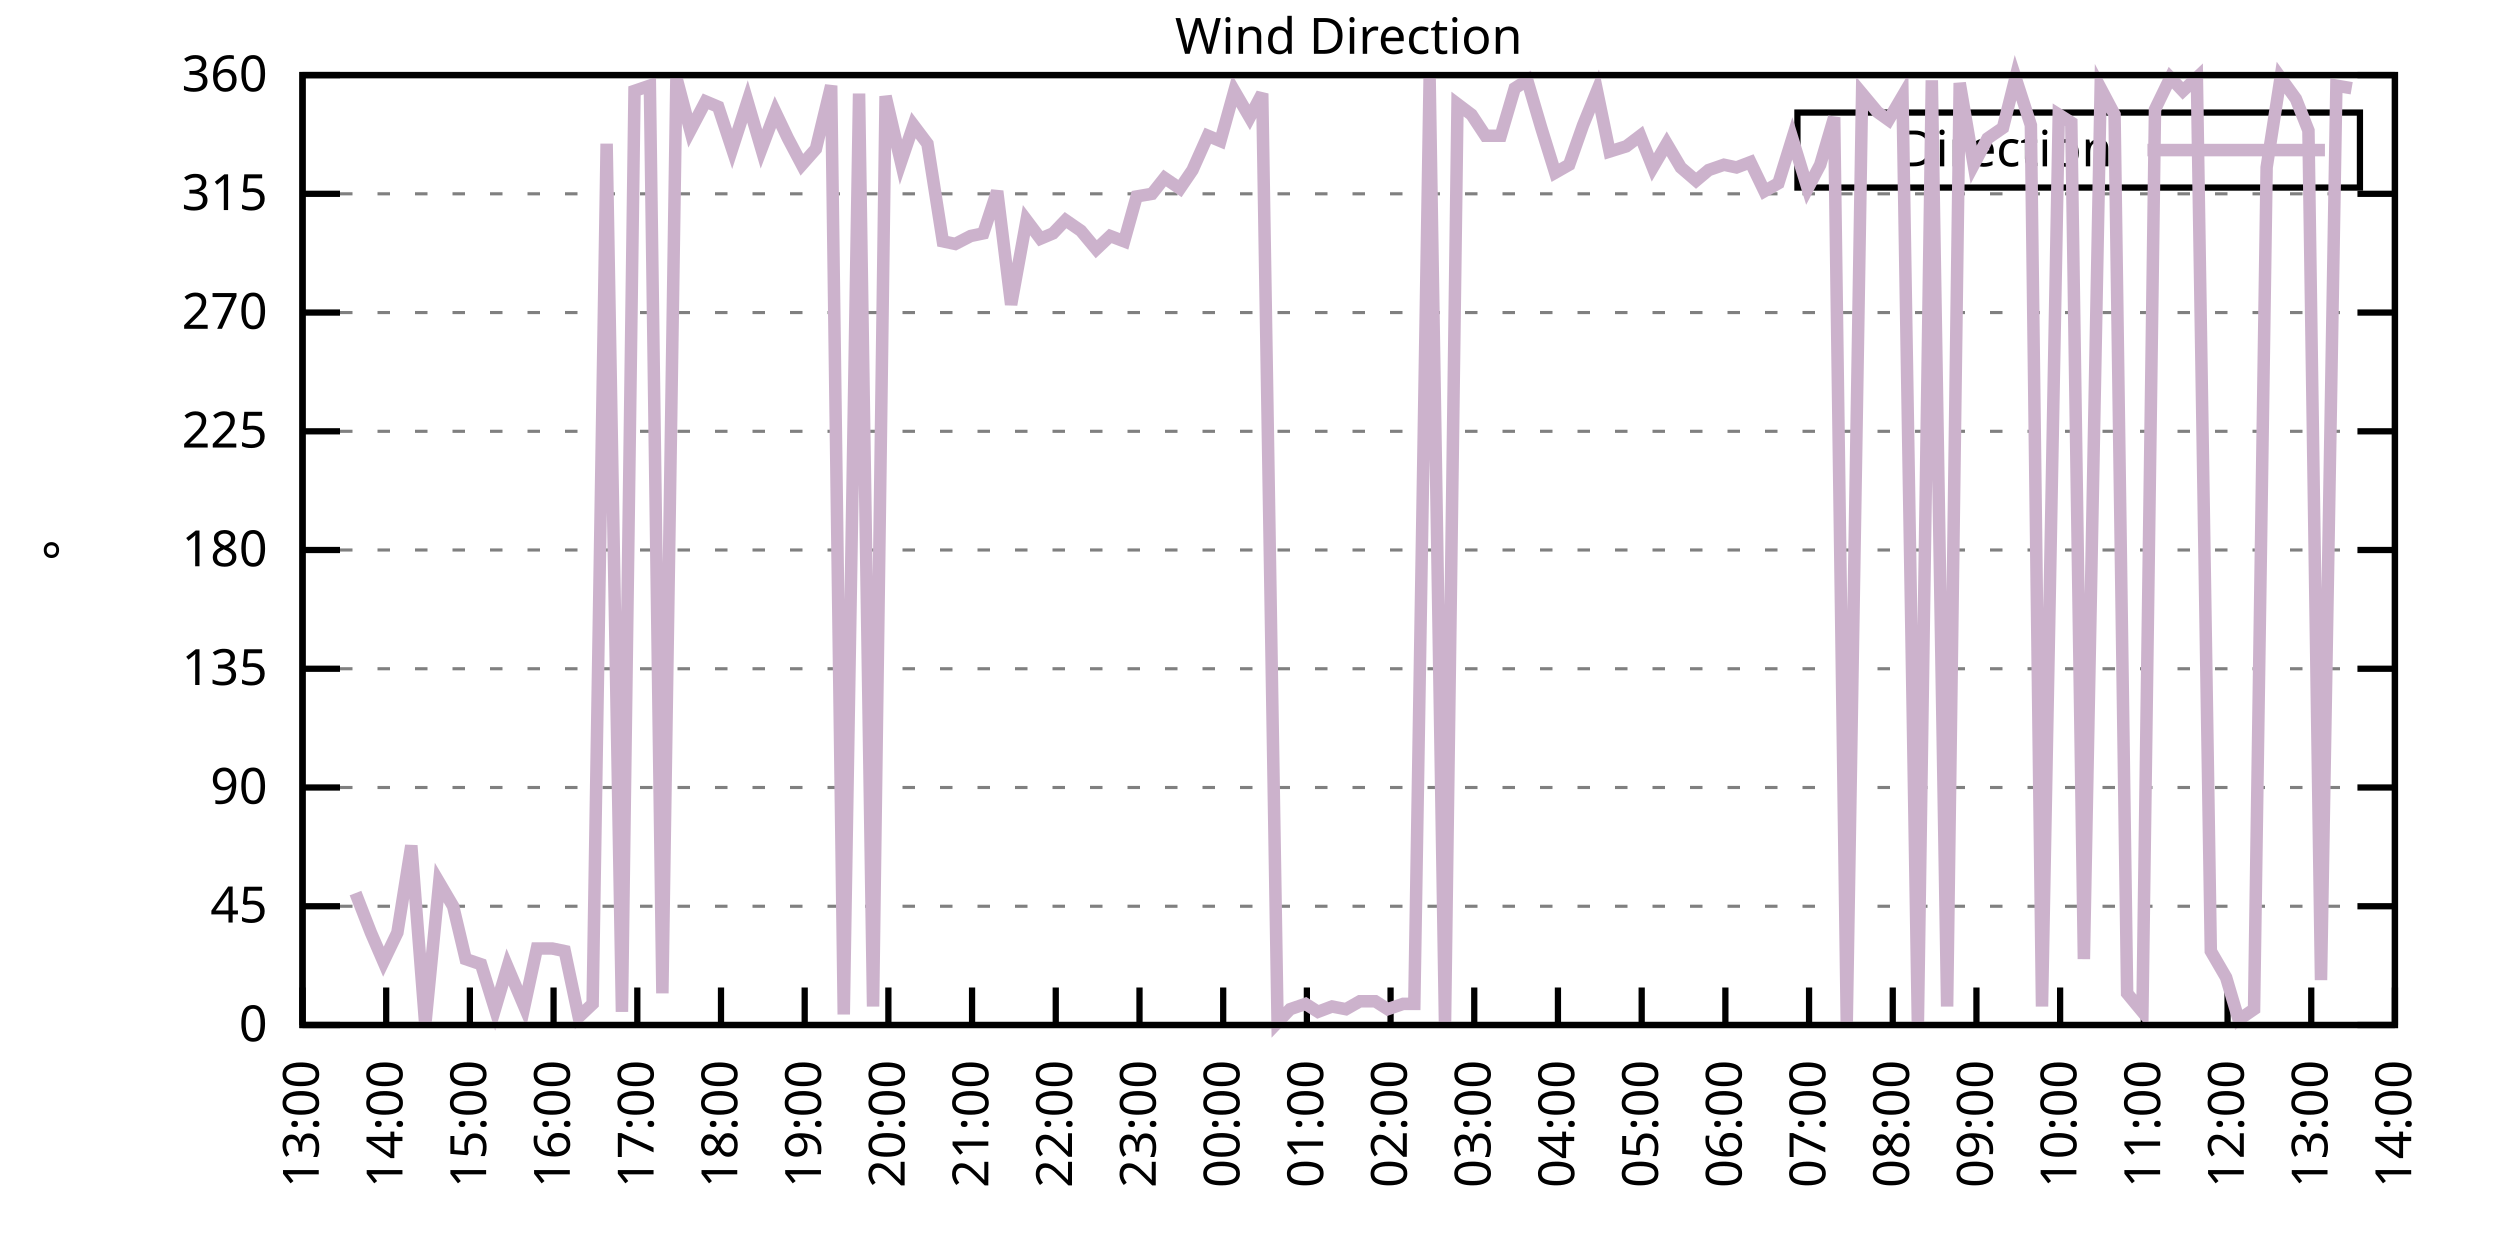
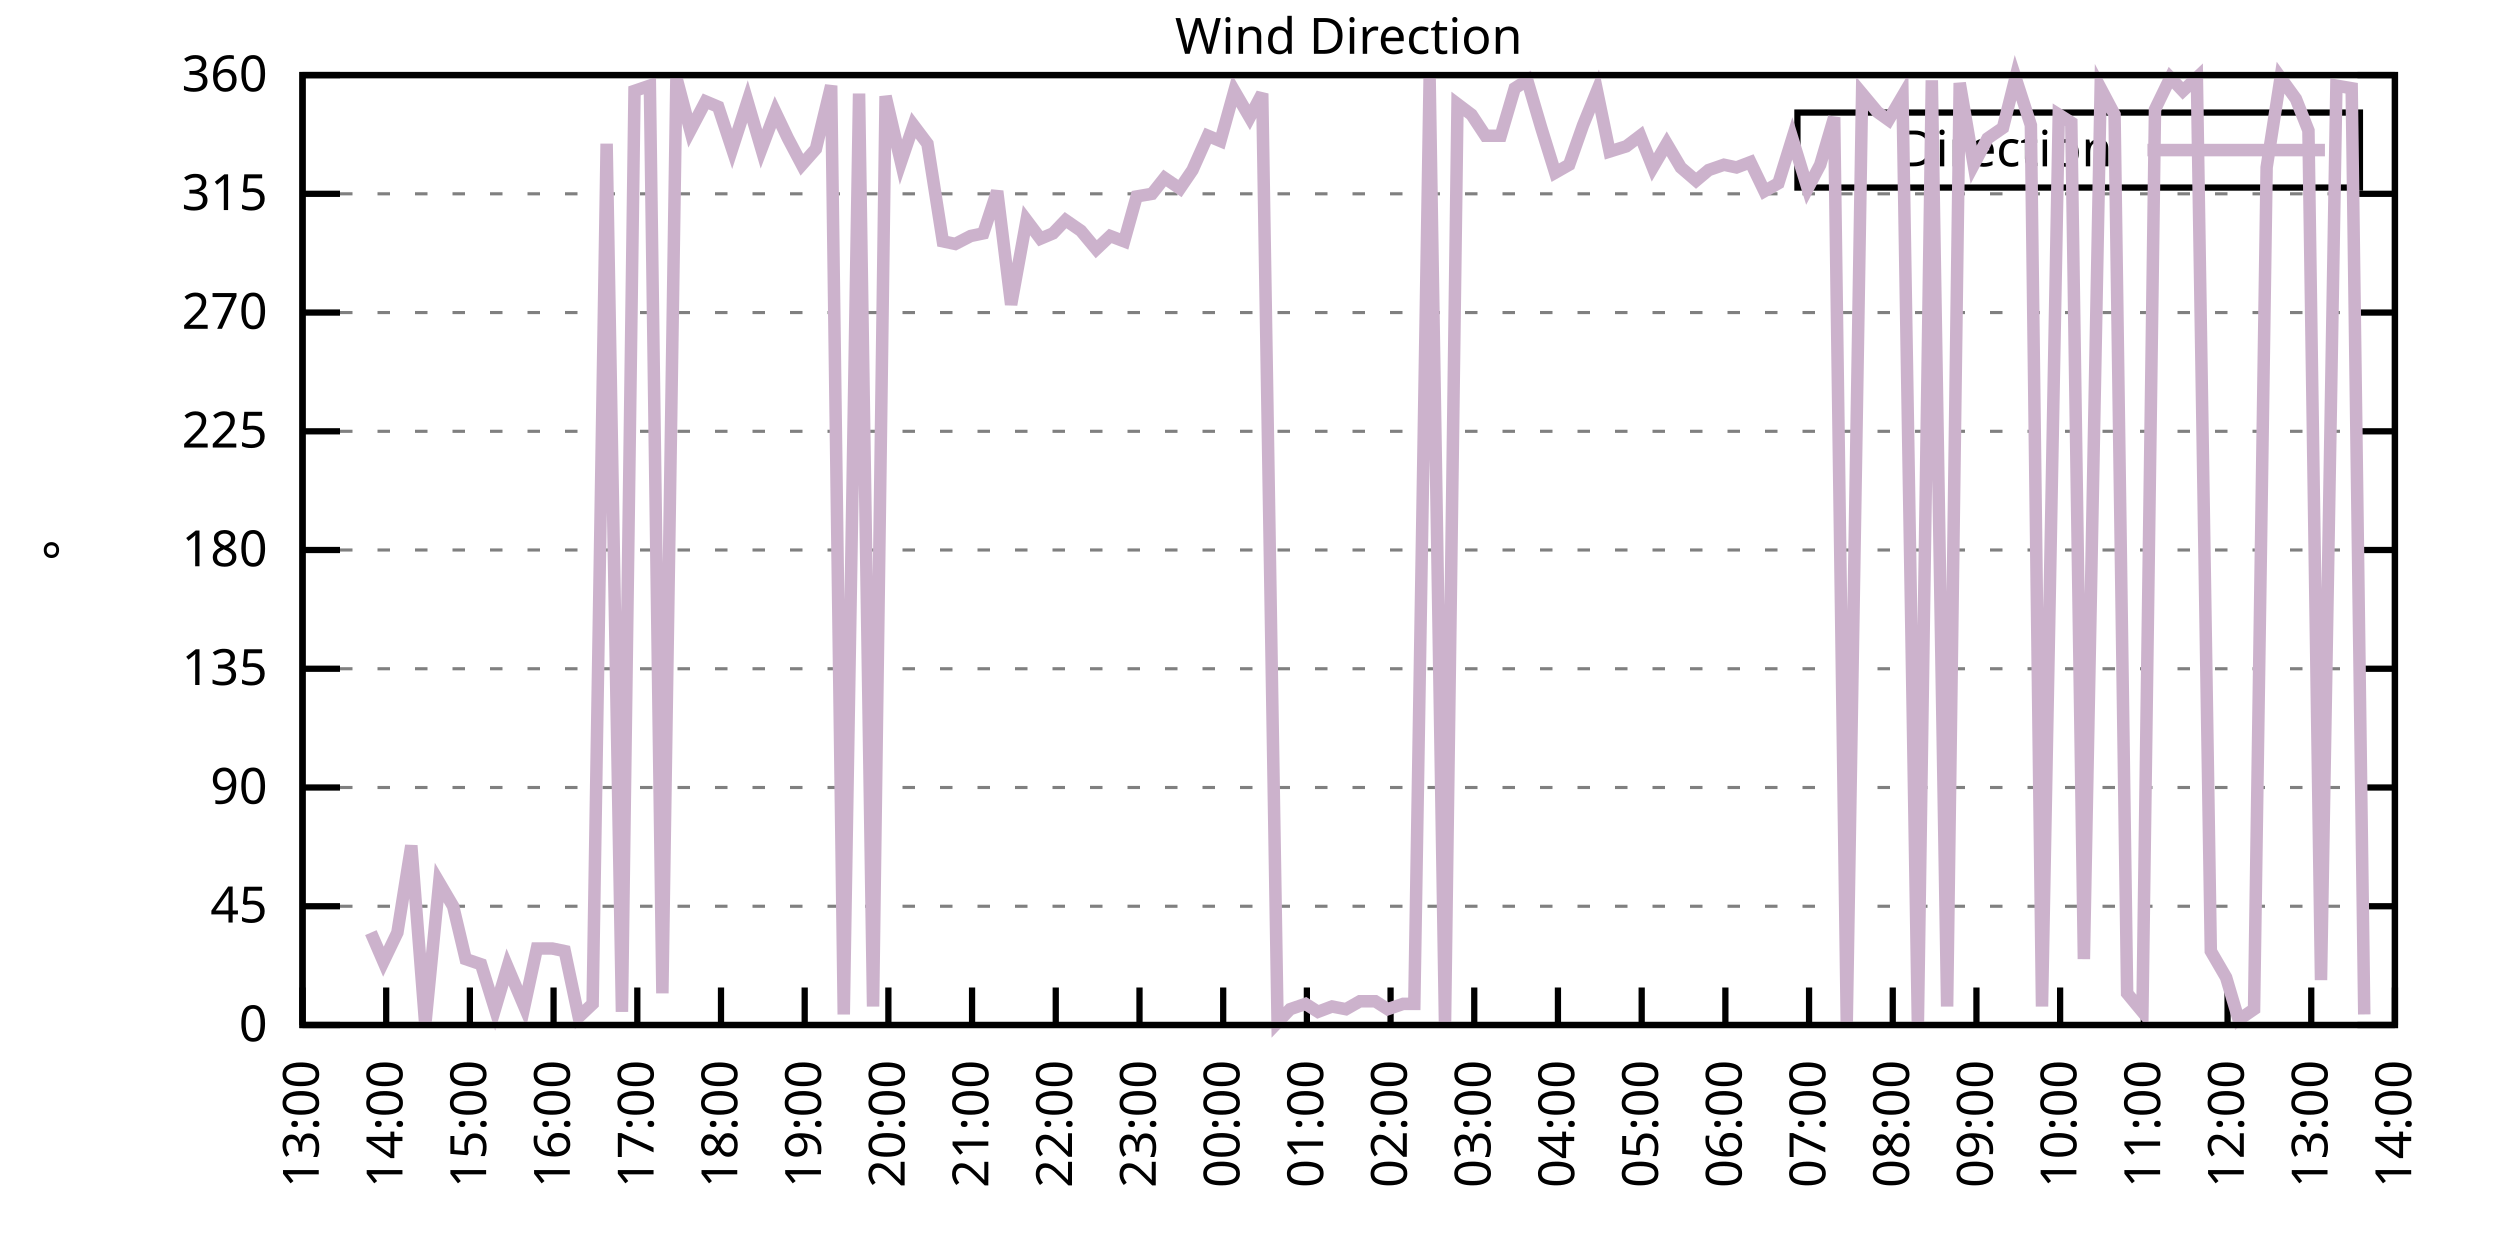
<svg xmlns="http://www.w3.org/2000/svg" xmlns:xlink="http://www.w3.org/1999/xlink" width="400" height="200" viewBox="0 0 400 200">
  <g id="gnuplot_canvas">
    <rect x="0" y="0" width="400" height="200" fill="none" />
    <defs>
      <circle id="gpDot" r="0.5" stroke-width="0.5" stroke="currentColor" />
      <path id="gpPt0" stroke-width="0.333" stroke="currentColor" d="M-1,0 h2 M0,-1 v2" />
      <path id="gpPt1" stroke-width="0.333" stroke="currentColor" d="M-1,-1 L1,1 M1,-1 L-1,1" />
      <path id="gpPt2" stroke-width="0.333" stroke="currentColor" d="M-1,0 L1,0 M0,-1 L0,1 M-1,-1 L1,1 M-1,1 L1,-1" />
      <rect id="gpPt3" stroke-width="0.333" stroke="currentColor" x="-1" y="-1" width="2" height="2" />
      <rect id="gpPt4" stroke-width="0.333" stroke="currentColor" fill="currentColor" x="-1" y="-1" width="2" height="2" />
      <circle id="gpPt5" stroke-width="0.333" stroke="currentColor" cx="0" cy="0" r="1" />
      <use xlink:href="#gpPt5" id="gpPt6" fill="currentColor" stroke="none" />
      <path id="gpPt7" stroke-width="0.333" stroke="currentColor" d="M0,-1.33 L-1.33,0.67 L1.33,0.67 z" />
      <use xlink:href="#gpPt7" id="gpPt8" fill="currentColor" stroke="none" />
      <use xlink:href="#gpPt7" id="gpPt9" stroke="currentColor" transform="rotate(180)" />
      <use xlink:href="#gpPt9" id="gpPt10" fill="currentColor" stroke="none" />
      <use xlink:href="#gpPt3" id="gpPt11" stroke="currentColor" transform="rotate(45)" />
      <use xlink:href="#gpPt11" id="gpPt12" fill="currentColor" stroke="none" />
      <path id="gpPt13" stroke-width="0.333" stroke="currentColor" d="M0,1.330 L1.265,0.411 L0.782,-1.067 L-0.782,-1.076 L-1.265,0.411 z" />
      <use xlink:href="#gpPt13" id="gpPt14" fill="currentColor" stroke="none" />
      <filter id="textbox" filterUnits="objectBoundingBox" x="0" y="0" height="1" width="1">
        <feFlood flood-color="white" flood-opacity="1" result="bgnd" />
        <feComposite in="SourceGraphic" in2="bgnd" operator="atop" />
      </filter>
      <filter id="greybox" filterUnits="objectBoundingBox" x="0" y="0" height="1" width="1">
        <feFlood flood-color="lightgrey" flood-opacity="1" result="grey" />
        <feComposite in="SourceGraphic" in2="grey" operator="atop" />
      </filter>
    </defs>
    <g fill="none" color="white" stroke="currentColor" stroke-width="1.00" stroke-linecap="butt" stroke-linejoin="miter">
</g>
    <g fill="none" color="black" stroke="currentColor" stroke-width="1.00" stroke-linecap="butt" stroke-linejoin="miter">
      <g stroke="none" shape-rendering="crispEdges">
        <polygon fill="rgb(255, 255, 255)" points="48.40,164.00 383.18,164.00 383.18,12.02 48.40,12.02 " />
      </g>
    </g>
    <g fill="none" color="black" stroke="currentColor" stroke-width="1.00" stroke-linecap="butt" stroke-linejoin="miter">
</g>
    <g fill="none" color="black" stroke="black" stroke-width="0.50" stroke-linecap="butt" stroke-linejoin="miter">
</g>
    <g fill="none" color="gray" stroke="currentColor" stroke-width="0.50" stroke-linecap="butt" stroke-linejoin="miter">
      <path stroke="gray" stroke-dasharray="2,4" class="gridline" d="M48.40,164.00 L383.19,164.00  " />
    </g>
    <g fill="none" color="gray" stroke="gray" stroke-width="1.00" stroke-linecap="butt" stroke-linejoin="miter">
</g>
    <g fill="none" color="black" stroke="currentColor" stroke-width="1.00" stroke-linecap="butt" stroke-linejoin="miter">
      <path stroke="black" d="M48.40,164.00 L54.40,164.00 M383.19,164.00 L377.19,164.00  " />
      <g transform="translate(42.80,166.60)" stroke="none" fill="black" font-family="Sans" font-size="8.00" text-anchor="end">
        <text>
          <tspan font-family="Sans"> 0</tspan>
        </text>
      </g>
    </g>
    <g fill="none" color="black" stroke="currentColor" stroke-width="1.00" stroke-linecap="butt" stroke-linejoin="miter">
</g>
    <g fill="none" color="black" stroke="black" stroke-width="0.50" stroke-linecap="butt" stroke-linejoin="miter">
</g>
    <g fill="none" color="gray" stroke="currentColor" stroke-width="0.50" stroke-linecap="butt" stroke-linejoin="miter">
      <path stroke="gray" stroke-dasharray="2,4" class="gridline" d="M48.40,145.00 L383.19,145.00  " />
    </g>
    <g fill="none" color="gray" stroke="gray" stroke-width="1.00" stroke-linecap="butt" stroke-linejoin="miter">
</g>
    <g fill="none" color="black" stroke="currentColor" stroke-width="1.00" stroke-linecap="butt" stroke-linejoin="miter">
      <path stroke="black" d="M48.40,145.00 L54.40,145.00 M383.19,145.00 L377.19,145.00  " />
      <g transform="translate(42.80,147.60)" stroke="none" fill="black" font-family="Sans" font-size="8.00" text-anchor="end">
        <text>
          <tspan font-family="Sans"> 45</tspan>
        </text>
      </g>
    </g>
    <g fill="none" color="black" stroke="currentColor" stroke-width="1.00" stroke-linecap="butt" stroke-linejoin="miter">
</g>
    <g fill="none" color="black" stroke="black" stroke-width="0.50" stroke-linecap="butt" stroke-linejoin="miter">
</g>
    <g fill="none" color="gray" stroke="currentColor" stroke-width="0.50" stroke-linecap="butt" stroke-linejoin="miter">
      <path stroke="gray" stroke-dasharray="2,4" class="gridline" d="M48.40,126.00 L383.19,126.00  " />
    </g>
    <g fill="none" color="gray" stroke="gray" stroke-width="1.00" stroke-linecap="butt" stroke-linejoin="miter">
</g>
    <g fill="none" color="black" stroke="currentColor" stroke-width="1.00" stroke-linecap="butt" stroke-linejoin="miter">
      <path stroke="black" d="M48.40,126.00 L54.40,126.00 M383.19,126.00 L377.19,126.00  " />
      <g transform="translate(42.80,128.60)" stroke="none" fill="black" font-family="Sans" font-size="8.00" text-anchor="end">
        <text>
          <tspan font-family="Sans"> 90</tspan>
        </text>
      </g>
    </g>
    <g fill="none" color="black" stroke="currentColor" stroke-width="1.00" stroke-linecap="butt" stroke-linejoin="miter">
</g>
    <g fill="none" color="black" stroke="black" stroke-width="0.50" stroke-linecap="butt" stroke-linejoin="miter">
</g>
    <g fill="none" color="gray" stroke="currentColor" stroke-width="0.50" stroke-linecap="butt" stroke-linejoin="miter">
      <path stroke="gray" stroke-dasharray="2,4" class="gridline" d="M48.40,107.00 L383.19,107.00  " />
    </g>
    <g fill="none" color="gray" stroke="gray" stroke-width="1.00" stroke-linecap="butt" stroke-linejoin="miter">
</g>
    <g fill="none" color="black" stroke="currentColor" stroke-width="1.00" stroke-linecap="butt" stroke-linejoin="miter">
      <path stroke="black" d="M48.40,107.00 L54.40,107.00 M383.19,107.00 L377.19,107.00  " />
      <g transform="translate(42.80,109.60)" stroke="none" fill="black" font-family="Sans" font-size="8.00" text-anchor="end">
        <text>
          <tspan font-family="Sans"> 135</tspan>
        </text>
      </g>
    </g>
    <g fill="none" color="black" stroke="currentColor" stroke-width="1.00" stroke-linecap="butt" stroke-linejoin="miter">
</g>
    <g fill="none" color="black" stroke="black" stroke-width="0.50" stroke-linecap="butt" stroke-linejoin="miter">
</g>
    <g fill="none" color="gray" stroke="currentColor" stroke-width="0.50" stroke-linecap="butt" stroke-linejoin="miter">
      <path stroke="gray" stroke-dasharray="2,4" class="gridline" d="M48.40,88.00 L383.19,88.00  " />
    </g>
    <g fill="none" color="gray" stroke="gray" stroke-width="1.00" stroke-linecap="butt" stroke-linejoin="miter">
</g>
    <g fill="none" color="black" stroke="currentColor" stroke-width="1.00" stroke-linecap="butt" stroke-linejoin="miter">
      <path stroke="black" d="M48.40,88.00 L54.40,88.00 M383.19,88.00 L377.19,88.00  " />
      <g transform="translate(42.80,90.60)" stroke="none" fill="black" font-family="Sans" font-size="8.00" text-anchor="end">
        <text>
          <tspan font-family="Sans"> 180</tspan>
        </text>
      </g>
    </g>
    <g fill="none" color="black" stroke="currentColor" stroke-width="1.00" stroke-linecap="butt" stroke-linejoin="miter">
</g>
    <g fill="none" color="black" stroke="black" stroke-width="0.50" stroke-linecap="butt" stroke-linejoin="miter">
</g>
    <g fill="none" color="gray" stroke="currentColor" stroke-width="0.50" stroke-linecap="butt" stroke-linejoin="miter">
      <path stroke="gray" stroke-dasharray="2,4" class="gridline" d="M48.40,69.01 L383.19,69.01  " />
    </g>
    <g fill="none" color="gray" stroke="gray" stroke-width="1.00" stroke-linecap="butt" stroke-linejoin="miter">
</g>
    <g fill="none" color="black" stroke="currentColor" stroke-width="1.00" stroke-linecap="butt" stroke-linejoin="miter">
      <path stroke="black" d="M48.40,69.01 L54.40,69.01 M383.19,69.01 L377.19,69.01  " />
      <g transform="translate(42.80,71.61)" stroke="none" fill="black" font-family="Sans" font-size="8.00" text-anchor="end">
        <text>
          <tspan font-family="Sans"> 225</tspan>
        </text>
      </g>
    </g>
    <g fill="none" color="black" stroke="currentColor" stroke-width="1.00" stroke-linecap="butt" stroke-linejoin="miter">
</g>
    <g fill="none" color="black" stroke="black" stroke-width="0.50" stroke-linecap="butt" stroke-linejoin="miter">
</g>
    <g fill="none" color="gray" stroke="currentColor" stroke-width="0.50" stroke-linecap="butt" stroke-linejoin="miter">
      <path stroke="gray" stroke-dasharray="2,4" class="gridline" d="M48.40,50.01 L383.19,50.01  " />
    </g>
    <g fill="none" color="gray" stroke="gray" stroke-width="1.00" stroke-linecap="butt" stroke-linejoin="miter">
</g>
    <g fill="none" color="black" stroke="currentColor" stroke-width="1.00" stroke-linecap="butt" stroke-linejoin="miter">
      <path stroke="black" d="M48.40,50.01 L54.40,50.01 M383.19,50.01 L377.19,50.01  " />
      <g transform="translate(42.80,52.61)" stroke="none" fill="black" font-family="Sans" font-size="8.00" text-anchor="end">
        <text>
          <tspan font-family="Sans"> 270</tspan>
        </text>
      </g>
    </g>
    <g fill="none" color="black" stroke="currentColor" stroke-width="1.00" stroke-linecap="butt" stroke-linejoin="miter">
</g>
    <g fill="none" color="black" stroke="black" stroke-width="0.50" stroke-linecap="butt" stroke-linejoin="miter">
</g>
    <g fill="none" color="gray" stroke="currentColor" stroke-width="0.50" stroke-linecap="butt" stroke-linejoin="miter">
      <path stroke="gray" stroke-dasharray="2,4" class="gridline" d="M48.40,31.01 L383.19,31.01  " />
    </g>
    <g fill="none" color="gray" stroke="gray" stroke-width="1.00" stroke-linecap="butt" stroke-linejoin="miter">
</g>
    <g fill="none" color="black" stroke="currentColor" stroke-width="1.00" stroke-linecap="butt" stroke-linejoin="miter">
      <path stroke="black" d="M48.40,31.01 L54.40,31.01 M383.19,31.01 L377.19,31.01  " />
      <g transform="translate(42.80,33.61)" stroke="none" fill="black" font-family="Sans" font-size="8.00" text-anchor="end">
        <text>
          <tspan font-family="Sans"> 315</tspan>
        </text>
      </g>
    </g>
    <g fill="none" color="black" stroke="currentColor" stroke-width="1.00" stroke-linecap="butt" stroke-linejoin="miter">
</g>
    <g fill="none" color="black" stroke="black" stroke-width="0.50" stroke-linecap="butt" stroke-linejoin="miter">
</g>
    <g fill="none" color="gray" stroke="currentColor" stroke-width="0.50" stroke-linecap="butt" stroke-linejoin="miter">
      <path stroke="gray" stroke-dasharray="2,4" class="gridline" d="M48.40,12.01 L383.19,12.01  " />
    </g>
    <g fill="none" color="gray" stroke="gray" stroke-width="1.00" stroke-linecap="butt" stroke-linejoin="miter">
</g>
    <g fill="none" color="black" stroke="currentColor" stroke-width="1.00" stroke-linecap="butt" stroke-linejoin="miter">
      <path stroke="black" d="M48.40,12.01 L54.40,12.01 M383.19,12.01 L377.19,12.01  " />
      <g transform="translate(42.80,14.61)" stroke="none" fill="black" font-family="Sans" font-size="8.00" text-anchor="end">
        <text>
          <tspan font-family="Sans"> 360</tspan>
        </text>
      </g>
    </g>
    <g fill="none" color="black" stroke="currentColor" stroke-width="1.00" stroke-linecap="butt" stroke-linejoin="miter">
      <path stroke="black" d="M48.40,164.00 L48.40,158.00  " />
      <g transform="translate(51.00,169.60) rotate(270.00)" stroke="none" fill="black" font-family="Sans" font-size="8.00" text-anchor="end">
        <text>
          <tspan font-family="Sans">13:00</tspan>
        </text>
      </g>
    </g>
    <g fill="none" color="black" stroke="currentColor" stroke-width="1.00" stroke-linecap="butt" stroke-linejoin="miter">
      <path stroke="black" d="M61.79,164.00 L61.79,158.00  " />
      <g transform="translate(64.39,169.60) rotate(270.00)" stroke="none" fill="black" font-family="Sans" font-size="8.00" text-anchor="end">
        <text>
          <tspan font-family="Sans">14:00</tspan>
        </text>
      </g>
    </g>
    <g fill="none" color="black" stroke="currentColor" stroke-width="1.00" stroke-linecap="butt" stroke-linejoin="miter">
      <path stroke="black" d="M75.18,164.00 L75.18,158.00  " />
      <g transform="translate(77.78,169.60) rotate(270.00)" stroke="none" fill="black" font-family="Sans" font-size="8.00" text-anchor="end">
        <text>
          <tspan font-family="Sans">15:00</tspan>
        </text>
      </g>
    </g>
    <g fill="none" color="black" stroke="currentColor" stroke-width="1.00" stroke-linecap="butt" stroke-linejoin="miter">
      <path stroke="black" d="M88.57,164.00 L88.57,158.00  " />
      <g transform="translate(91.17,169.60) rotate(270.00)" stroke="none" fill="black" font-family="Sans" font-size="8.00" text-anchor="end">
        <text>
          <tspan font-family="Sans">16:00</tspan>
        </text>
      </g>
    </g>
    <g fill="none" color="black" stroke="currentColor" stroke-width="1.00" stroke-linecap="butt" stroke-linejoin="miter">
      <path stroke="black" d="M101.97,164.00 L101.97,158.00  " />
      <g transform="translate(104.57,169.60) rotate(270.00)" stroke="none" fill="black" font-family="Sans" font-size="8.00" text-anchor="end">
        <text>
          <tspan font-family="Sans">17:00</tspan>
        </text>
      </g>
    </g>
    <g fill="none" color="black" stroke="currentColor" stroke-width="1.00" stroke-linecap="butt" stroke-linejoin="miter">
      <path stroke="black" d="M115.36,164.00 L115.36,158.00  " />
      <g transform="translate(117.96,169.60) rotate(270.00)" stroke="none" fill="black" font-family="Sans" font-size="8.00" text-anchor="end">
        <text>
          <tspan font-family="Sans">18:00</tspan>
        </text>
      </g>
    </g>
    <g fill="none" color="black" stroke="currentColor" stroke-width="1.00" stroke-linecap="butt" stroke-linejoin="miter">
      <path stroke="black" d="M128.75,164.00 L128.75,158.00  " />
      <g transform="translate(131.35,169.60) rotate(270.00)" stroke="none" fill="black" font-family="Sans" font-size="8.00" text-anchor="end">
        <text>
          <tspan font-family="Sans">19:00</tspan>
        </text>
      </g>
    </g>
    <g fill="none" color="black" stroke="currentColor" stroke-width="1.00" stroke-linecap="butt" stroke-linejoin="miter">
      <path stroke="black" d="M142.14,164.00 L142.14,158.00  " />
      <g transform="translate(144.74,169.60) rotate(270.00)" stroke="none" fill="black" font-family="Sans" font-size="8.00" text-anchor="end">
        <text>
          <tspan font-family="Sans">20:00</tspan>
        </text>
      </g>
    </g>
    <g fill="none" color="black" stroke="currentColor" stroke-width="1.00" stroke-linecap="butt" stroke-linejoin="miter">
      <path stroke="black" d="M155.53,164.00 L155.53,158.00  " />
      <g transform="translate(158.13,169.60) rotate(270.00)" stroke="none" fill="black" font-family="Sans" font-size="8.00" text-anchor="end">
        <text>
          <tspan font-family="Sans">21:00</tspan>
        </text>
      </g>
    </g>
    <g fill="none" color="black" stroke="currentColor" stroke-width="1.00" stroke-linecap="butt" stroke-linejoin="miter">
      <path stroke="black" d="M168.92,164.00 L168.92,158.00  " />
      <g transform="translate(171.52,169.60) rotate(270.00)" stroke="none" fill="black" font-family="Sans" font-size="8.00" text-anchor="end">
        <text>
          <tspan font-family="Sans">22:00</tspan>
        </text>
      </g>
    </g>
    <g fill="none" color="black" stroke="currentColor" stroke-width="1.00" stroke-linecap="butt" stroke-linejoin="miter">
      <path stroke="black" d="M182.32,164.00 L182.32,158.00  " />
      <g transform="translate(184.92,169.60) rotate(270.00)" stroke="none" fill="black" font-family="Sans" font-size="8.00" text-anchor="end">
        <text>
          <tspan font-family="Sans">23:00</tspan>
        </text>
      </g>
    </g>
    <g fill="none" color="black" stroke="currentColor" stroke-width="1.00" stroke-linecap="butt" stroke-linejoin="miter">
      <path stroke="black" d="M195.71,164.00 L195.71,158.00  " />
      <g transform="translate(198.31,169.60) rotate(270.00)" stroke="none" fill="black" font-family="Sans" font-size="8.00" text-anchor="end">
        <text>
          <tspan font-family="Sans">00:00</tspan>
        </text>
      </g>
    </g>
    <g fill="none" color="black" stroke="currentColor" stroke-width="1.00" stroke-linecap="butt" stroke-linejoin="miter">
      <path stroke="black" d="M209.10,164.00 L209.10,158.00  " />
      <g transform="translate(211.70,169.60) rotate(270.00)" stroke="none" fill="black" font-family="Sans" font-size="8.00" text-anchor="end">
        <text>
          <tspan font-family="Sans">01:00</tspan>
        </text>
      </g>
    </g>
    <g fill="none" color="black" stroke="currentColor" stroke-width="1.00" stroke-linecap="butt" stroke-linejoin="miter">
      <path stroke="black" d="M222.49,164.00 L222.49,158.00  " />
      <g transform="translate(225.09,169.60) rotate(270.00)" stroke="none" fill="black" font-family="Sans" font-size="8.00" text-anchor="end">
        <text>
          <tspan font-family="Sans">02:00</tspan>
        </text>
      </g>
    </g>
    <g fill="none" color="black" stroke="currentColor" stroke-width="1.00" stroke-linecap="butt" stroke-linejoin="miter">
      <path stroke="black" d="M235.88,164.00 L235.88,158.00  " />
      <g transform="translate(238.48,169.60) rotate(270.00)" stroke="none" fill="black" font-family="Sans" font-size="8.00" text-anchor="end">
        <text>
          <tspan font-family="Sans">03:00</tspan>
        </text>
      </g>
    </g>
    <g fill="none" color="black" stroke="currentColor" stroke-width="1.00" stroke-linecap="butt" stroke-linejoin="miter">
      <path stroke="black" d="M249.27,164.00 L249.27,158.00  " />
      <g transform="translate(251.87,169.60) rotate(270.00)" stroke="none" fill="black" font-family="Sans" font-size="8.00" text-anchor="end">
        <text>
          <tspan font-family="Sans">04:00</tspan>
        </text>
      </g>
    </g>
    <g fill="none" color="black" stroke="currentColor" stroke-width="1.00" stroke-linecap="butt" stroke-linejoin="miter">
      <path stroke="black" d="M262.67,164.00 L262.67,158.00  " />
      <g transform="translate(265.27,169.60) rotate(270.00)" stroke="none" fill="black" font-family="Sans" font-size="8.00" text-anchor="end">
        <text>
          <tspan font-family="Sans">05:00</tspan>
        </text>
      </g>
    </g>
    <g fill="none" color="black" stroke="currentColor" stroke-width="1.00" stroke-linecap="butt" stroke-linejoin="miter">
      <path stroke="black" d="M276.06,164.00 L276.06,158.00  " />
      <g transform="translate(278.66,169.60) rotate(270.00)" stroke="none" fill="black" font-family="Sans" font-size="8.00" text-anchor="end">
        <text>
          <tspan font-family="Sans">06:00</tspan>
        </text>
      </g>
    </g>
    <g fill="none" color="black" stroke="currentColor" stroke-width="1.00" stroke-linecap="butt" stroke-linejoin="miter">
      <path stroke="black" d="M289.45,164.00 L289.45,158.00  " />
      <g transform="translate(292.05,169.60) rotate(270.00)" stroke="none" fill="black" font-family="Sans" font-size="8.00" text-anchor="end">
        <text>
          <tspan font-family="Sans">07:00</tspan>
        </text>
      </g>
    </g>
    <g fill="none" color="black" stroke="currentColor" stroke-width="1.00" stroke-linecap="butt" stroke-linejoin="miter">
      <path stroke="black" d="M302.84,164.00 L302.84,158.00  " />
      <g transform="translate(305.44,169.60) rotate(270.00)" stroke="none" fill="black" font-family="Sans" font-size="8.00" text-anchor="end">
        <text>
          <tspan font-family="Sans">08:00</tspan>
        </text>
      </g>
    </g>
    <g fill="none" color="black" stroke="currentColor" stroke-width="1.00" stroke-linecap="butt" stroke-linejoin="miter">
      <path stroke="black" d="M316.23,164.00 L316.23,158.00  " />
      <g transform="translate(318.83,169.60) rotate(270.00)" stroke="none" fill="black" font-family="Sans" font-size="8.00" text-anchor="end">
        <text>
          <tspan font-family="Sans">09:00</tspan>
        </text>
      </g>
    </g>
    <g fill="none" color="black" stroke="currentColor" stroke-width="1.00" stroke-linecap="butt" stroke-linejoin="miter">
      <path stroke="black" d="M329.62,164.00 L329.62,158.00  " />
      <g transform="translate(332.22,169.60) rotate(270.00)" stroke="none" fill="black" font-family="Sans" font-size="8.00" text-anchor="end">
        <text>
          <tspan font-family="Sans">10:00</tspan>
        </text>
      </g>
    </g>
    <g fill="none" color="black" stroke="currentColor" stroke-width="1.00" stroke-linecap="butt" stroke-linejoin="miter">
      <path stroke="black" d="M343.02,164.00 L343.02,158.00  " />
      <g transform="translate(345.62,169.60) rotate(270.00)" stroke="none" fill="black" font-family="Sans" font-size="8.00" text-anchor="end">
        <text>
          <tspan font-family="Sans">11:00</tspan>
        </text>
      </g>
    </g>
    <g fill="none" color="black" stroke="currentColor" stroke-width="1.00" stroke-linecap="butt" stroke-linejoin="miter">
      <path stroke="black" d="M356.41,164.00 L356.41,158.00  " />
      <g transform="translate(359.01,169.60) rotate(270.00)" stroke="none" fill="black" font-family="Sans" font-size="8.00" text-anchor="end">
        <text>
          <tspan font-family="Sans">12:00</tspan>
        </text>
      </g>
    </g>
    <g fill="none" color="black" stroke="currentColor" stroke-width="1.00" stroke-linecap="butt" stroke-linejoin="miter">
      <path stroke="black" d="M369.80,164.00 L369.80,158.00  " />
      <g transform="translate(372.40,169.60) rotate(270.00)" stroke="none" fill="black" font-family="Sans" font-size="8.00" text-anchor="end">
        <text>
          <tspan font-family="Sans">13:00</tspan>
        </text>
      </g>
    </g>
    <g fill="none" color="black" stroke="currentColor" stroke-width="1.00" stroke-linecap="butt" stroke-linejoin="miter">
      <path stroke="black" d="M383.19,164.00 L383.19,158.00  " />
      <g transform="translate(385.79,169.60) rotate(270.00)" stroke="none" fill="black" font-family="Sans" font-size="8.00" text-anchor="end">
        <text>
          <tspan font-family="Sans">14:00</tspan>
        </text>
      </g>
    </g>
    <g fill="none" color="black" stroke="currentColor" stroke-width="1.00" stroke-linecap="butt" stroke-linejoin="miter">
</g>
    <g fill="none" color="black" stroke="currentColor" stroke-width="1.00" stroke-linecap="butt" stroke-linejoin="miter">
      <path stroke="black" d="M48.40,12.01 L48.40,164.00 L383.19,164.00 L383.19,12.01 L48.40,12.01 Z  " />
    </g>
    <g fill="none" color="black" stroke="currentColor" stroke-width="1.00" stroke-linecap="butt" stroke-linejoin="miter">
</g>
    <g fill="none" color="black" stroke="currentColor" stroke-width="1.00" stroke-linecap="butt" stroke-linejoin="miter">
      <path stroke="black" d="M287.59,30.01 L287.59,18.01 L377.59,18.01 L377.59,30.01 L287.59,30.01 Z  " />
    </g>
    <g id="Wind_direction_plot_1">
      <g fill="none" color="white" stroke="black" stroke-width="2.00" stroke-linecap="butt" stroke-linejoin="miter">
</g>
      <g fill="none" color="black" stroke="currentColor" stroke-width="2.00" stroke-linecap="butt" stroke-linejoin="miter">
        <g transform="translate(337.99,26.61)" stroke="none" fill="black" font-family="Sans" font-size="8.00" text-anchor="end">
          <text>
            <tspan font-family="Sans">Direction</tspan>
          </text>
        </g>
      </g>
      <g fill="none" color="black" stroke="currentColor" stroke-width="2.00" stroke-linecap="butt" stroke-linejoin="miter">
-         <path stroke="rgb(204, 178, 204)" d="M343.59,24.01 L371.99,24.01 M56.88,142.89 L59.34,149.22 L61.35,153.87 L63.58,149.22 L65.81,135.29 L68.04,164.00   L70.27,141.20 L72.50,145.00 L74.51,153.45 L76.97,154.29 L79.20,161.47 L81.21,154.71 L83.89,161.04 L85.90,151.76   L88.35,151.76 L90.36,152.18 L92.59,162.73 L94.82,160.62 L97.06,22.99 L99.51,161.89 L101.52,14.54 L103.98,13.70   L105.98,158.93 L108.22,12.43 L110.45,20.88 L112.90,16.23 L114.91,17.08 L117.14,23.83 L119.60,16.23 L121.83,23.83   L124.06,17.92 L126.07,22.14 L128.30,26.36 L130.54,23.83 L132.99,13.70 L135.00,162.31 L137.45,14.97 L139.69,161.04   L141.69,15.39 L144.15,25.94 L146.16,20.03 L148.39,22.99 L150.85,38.61 L152.85,39.03 L155.31,37.76 L157.32,37.34   L159.55,30.59 L161.78,48.74 L164.24,35.23 L166.47,38.19 L168.48,37.34 L170.49,35.23 L172.94,36.92 L175.40,39.87   L177.63,37.76 L179.86,38.61 L181.87,31.43 L184.32,31.01 L186.33,28.48 L188.79,30.16 L190.80,27.21 L193.25,21.72   L195.26,22.56 L197.49,14.54 L199.95,18.77 L201.96,14.97 L204.41,163.58 L206.42,161.47 L208.88,160.62 L210.88,161.89   L213.12,161.04 L215.35,161.47 L217.58,160.20 L220.04,160.20 L222.04,161.47 L224.50,160.62 L226.29,160.62 L228.74,12.43   L231.20,164.00 L233.20,16.65 L235.44,18.34 L237.67,21.72 L240.12,21.72 L242.36,14.12 L244.36,12.85 L246.60,20.45   L248.83,27.63 L251.06,26.36 L253.29,20.03 L255.52,14.54 L257.53,24.25 L260.21,23.41 L262.44,21.72 L264.45,26.79   L266.68,22.99 L268.92,26.79 L271.37,28.90 L273.38,27.21 L275.83,26.36 L277.84,26.79 L280.07,25.94 L282.31,30.59   L284.54,29.32 L286.77,22.14 L289.23,30.16 L291.23,26.36 L293.47,18.77 L295.48,163.58 L297.93,14.97 L300.39,17.92   L302.17,19.19 L304.40,15.39 L306.86,164.00 L309.09,12.85 L311.54,161.04 L313.55,13.28 L315.79,26.36 L318.02,22.14   L320.47,20.45 L322.48,12.43 L324.94,20.03 L326.72,161.04 L329.40,18.34 L331.41,19.61 L333.42,153.45 L336.10,14.12   L338.33,18.34 L340.34,158.93 L342.79,161.89 L344.80,17.50 L347.26,12.43 L349.26,14.54 L351.50,12.43 L353.73,152.18   L356.18,156.40 L358.19,163.16 L360.65,161.47 L362.66,26.79 L364.89,12.43 L367.34,15.81 L369.35,20.88 L371.36,156.82   L373.82,13.70 L376.27,14.12  " />
+         <path stroke="rgb(204, 178, 204)" d="M343.59,24.01 L371.99,24.01 M59.34,149.22 L61.35,153.87 L63.58,149.22 L65.81,135.29 L68.04,164.00 L70.27,141.20   L72.50,145.00 L74.51,153.45 L76.97,154.29 L79.20,161.47 L81.21,154.71 L83.89,161.04 L85.90,151.76 L88.35,151.76   L90.36,152.18 L92.59,162.73 L94.82,160.62 L97.06,22.99 L99.51,161.89 L101.52,14.54 L103.98,13.70 L105.98,158.93   L108.22,12.43 L110.45,20.88 L112.90,16.23 L114.91,17.08 L117.14,23.83 L119.60,16.23 L121.83,23.83 L124.06,17.92   L126.07,22.14 L128.30,26.36 L130.54,23.83 L132.99,13.70 L135.00,162.31 L137.45,14.97 L139.69,161.04 L141.69,15.39   L144.15,25.94 L146.16,20.03 L148.39,22.99 L150.85,38.61 L152.85,39.03 L155.31,37.76 L157.32,37.34 L159.55,30.59   L161.78,48.74 L164.24,35.23 L166.47,38.19 L168.48,37.34 L170.49,35.23 L172.94,36.92 L175.40,39.87 L177.63,37.76   L179.86,38.61 L181.87,31.43 L184.32,31.01 L186.33,28.48 L188.79,30.16 L190.80,27.21 L193.25,21.72 L195.26,22.56   L197.49,14.54 L199.95,18.77 L201.96,14.97 L204.41,163.58 L206.42,161.47 L208.88,160.62 L210.88,161.89 L213.12,161.04   L215.35,161.47 L217.58,160.20 L220.04,160.20 L222.04,161.47 L224.50,160.62 L226.29,160.62 L228.74,12.43 L231.20,164.00   L233.20,16.65 L235.44,18.34 L237.67,21.72 L240.12,21.72 L242.36,14.12 L244.36,12.85 L246.60,20.45 L248.83,27.63   L251.06,26.36 L253.29,20.03 L255.52,14.54 L257.53,24.25 L260.21,23.41 L262.44,21.72 L264.45,26.79 L266.68,22.99   L268.92,26.79 L271.37,28.90 L273.38,27.21 L275.83,26.36 L277.84,26.79 L280.07,25.94 L282.31,30.59 L284.54,29.32   L286.77,22.14 L289.23,30.16 L291.23,26.36 L293.47,18.77 L295.48,163.58 L297.93,14.97 L300.39,17.92 L302.17,19.19   L304.40,15.39 L306.86,164.00 L309.09,12.85 L311.54,161.04 L313.55,13.28 L315.79,26.36 L318.02,22.14 L320.47,20.45   L322.48,12.43 L324.94,20.03 L326.72,161.04 L329.40,18.34 L331.41,19.61 L333.42,153.45 L336.10,14.12 L338.33,18.34   L340.34,158.93 L342.79,161.89 L344.80,17.50 L347.26,12.43 L349.26,14.54 L351.50,12.43 L353.73,152.18 L356.18,156.40   L358.19,163.16 L360.65,161.47 L362.66,26.79 L364.89,12.43 L367.34,15.81 L369.35,20.88 L371.36,156.82 L373.82,13.70   L376.27,14.12 L378.28,162.31  " />
      </g>
    </g>
    <g fill="none" color="black" stroke="currentColor" stroke-width="2.00" stroke-linecap="butt" stroke-linejoin="miter">
</g>
    <g fill="none" color="black" stroke="black" stroke-width="1.00" stroke-linecap="butt" stroke-linejoin="miter">
</g>
    <g fill="none" color="black" stroke="currentColor" stroke-width="1.00" stroke-linecap="butt" stroke-linejoin="miter">
      <path stroke="black" d="M48.40,12.01 L48.40,164.00 L383.19,164.00 L383.19,12.01 L48.40,12.01 Z  " />
      <g transform="translate(12.80,88.01) rotate(270.00)" stroke="none" fill="black" font-family="Sans" font-size="8.00" text-anchor="middle">
        <text>
          <tspan font-family="Sans">°</tspan>
        </text>
      </g>
    </g>
    <g fill="none" color="black" stroke="currentColor" stroke-width="1.00" stroke-linecap="butt" stroke-linejoin="miter">
</g>
    <g fill="none" color="black" stroke="currentColor" stroke-width="1.00" stroke-linecap="butt" stroke-linejoin="miter">
      <g transform="translate(215.79,8.61)" stroke="none" fill="black" font-family="Sans" font-size="8.00" text-anchor="middle">
        <text>
          <tspan font-family="Sans">Wind Direction</tspan>
        </text>
      </g>
    </g>
    <g fill="none" color="black" stroke="currentColor" stroke-width="1.00" stroke-linecap="butt" stroke-linejoin="miter">
</g>
  </g>
</svg>
